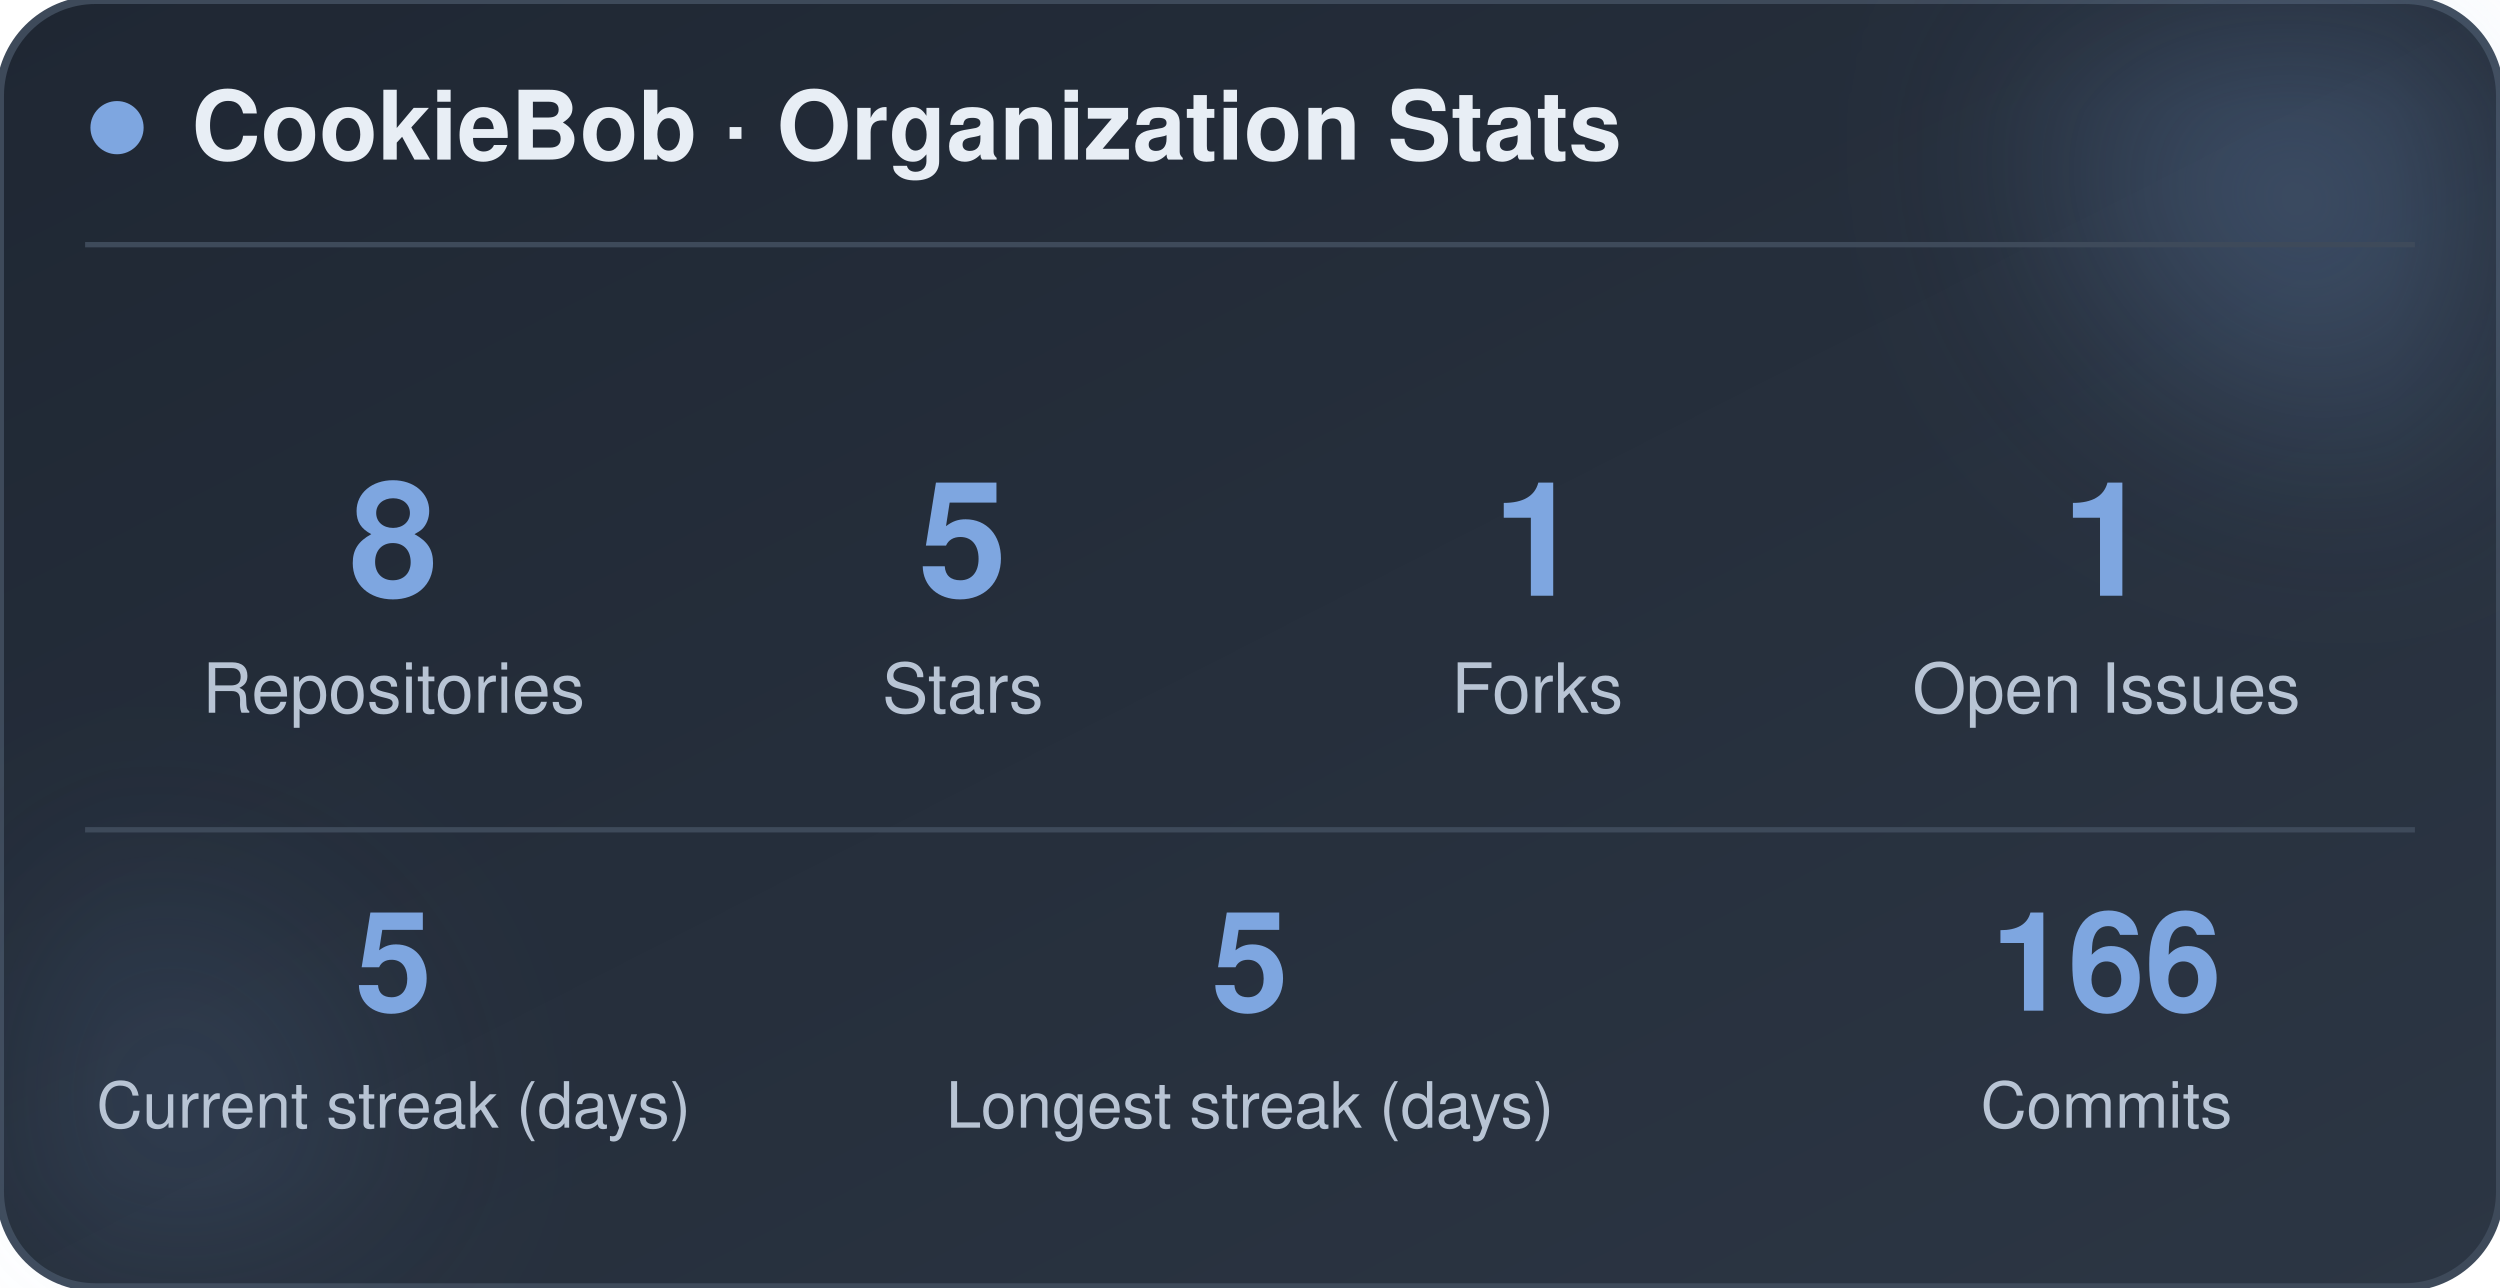
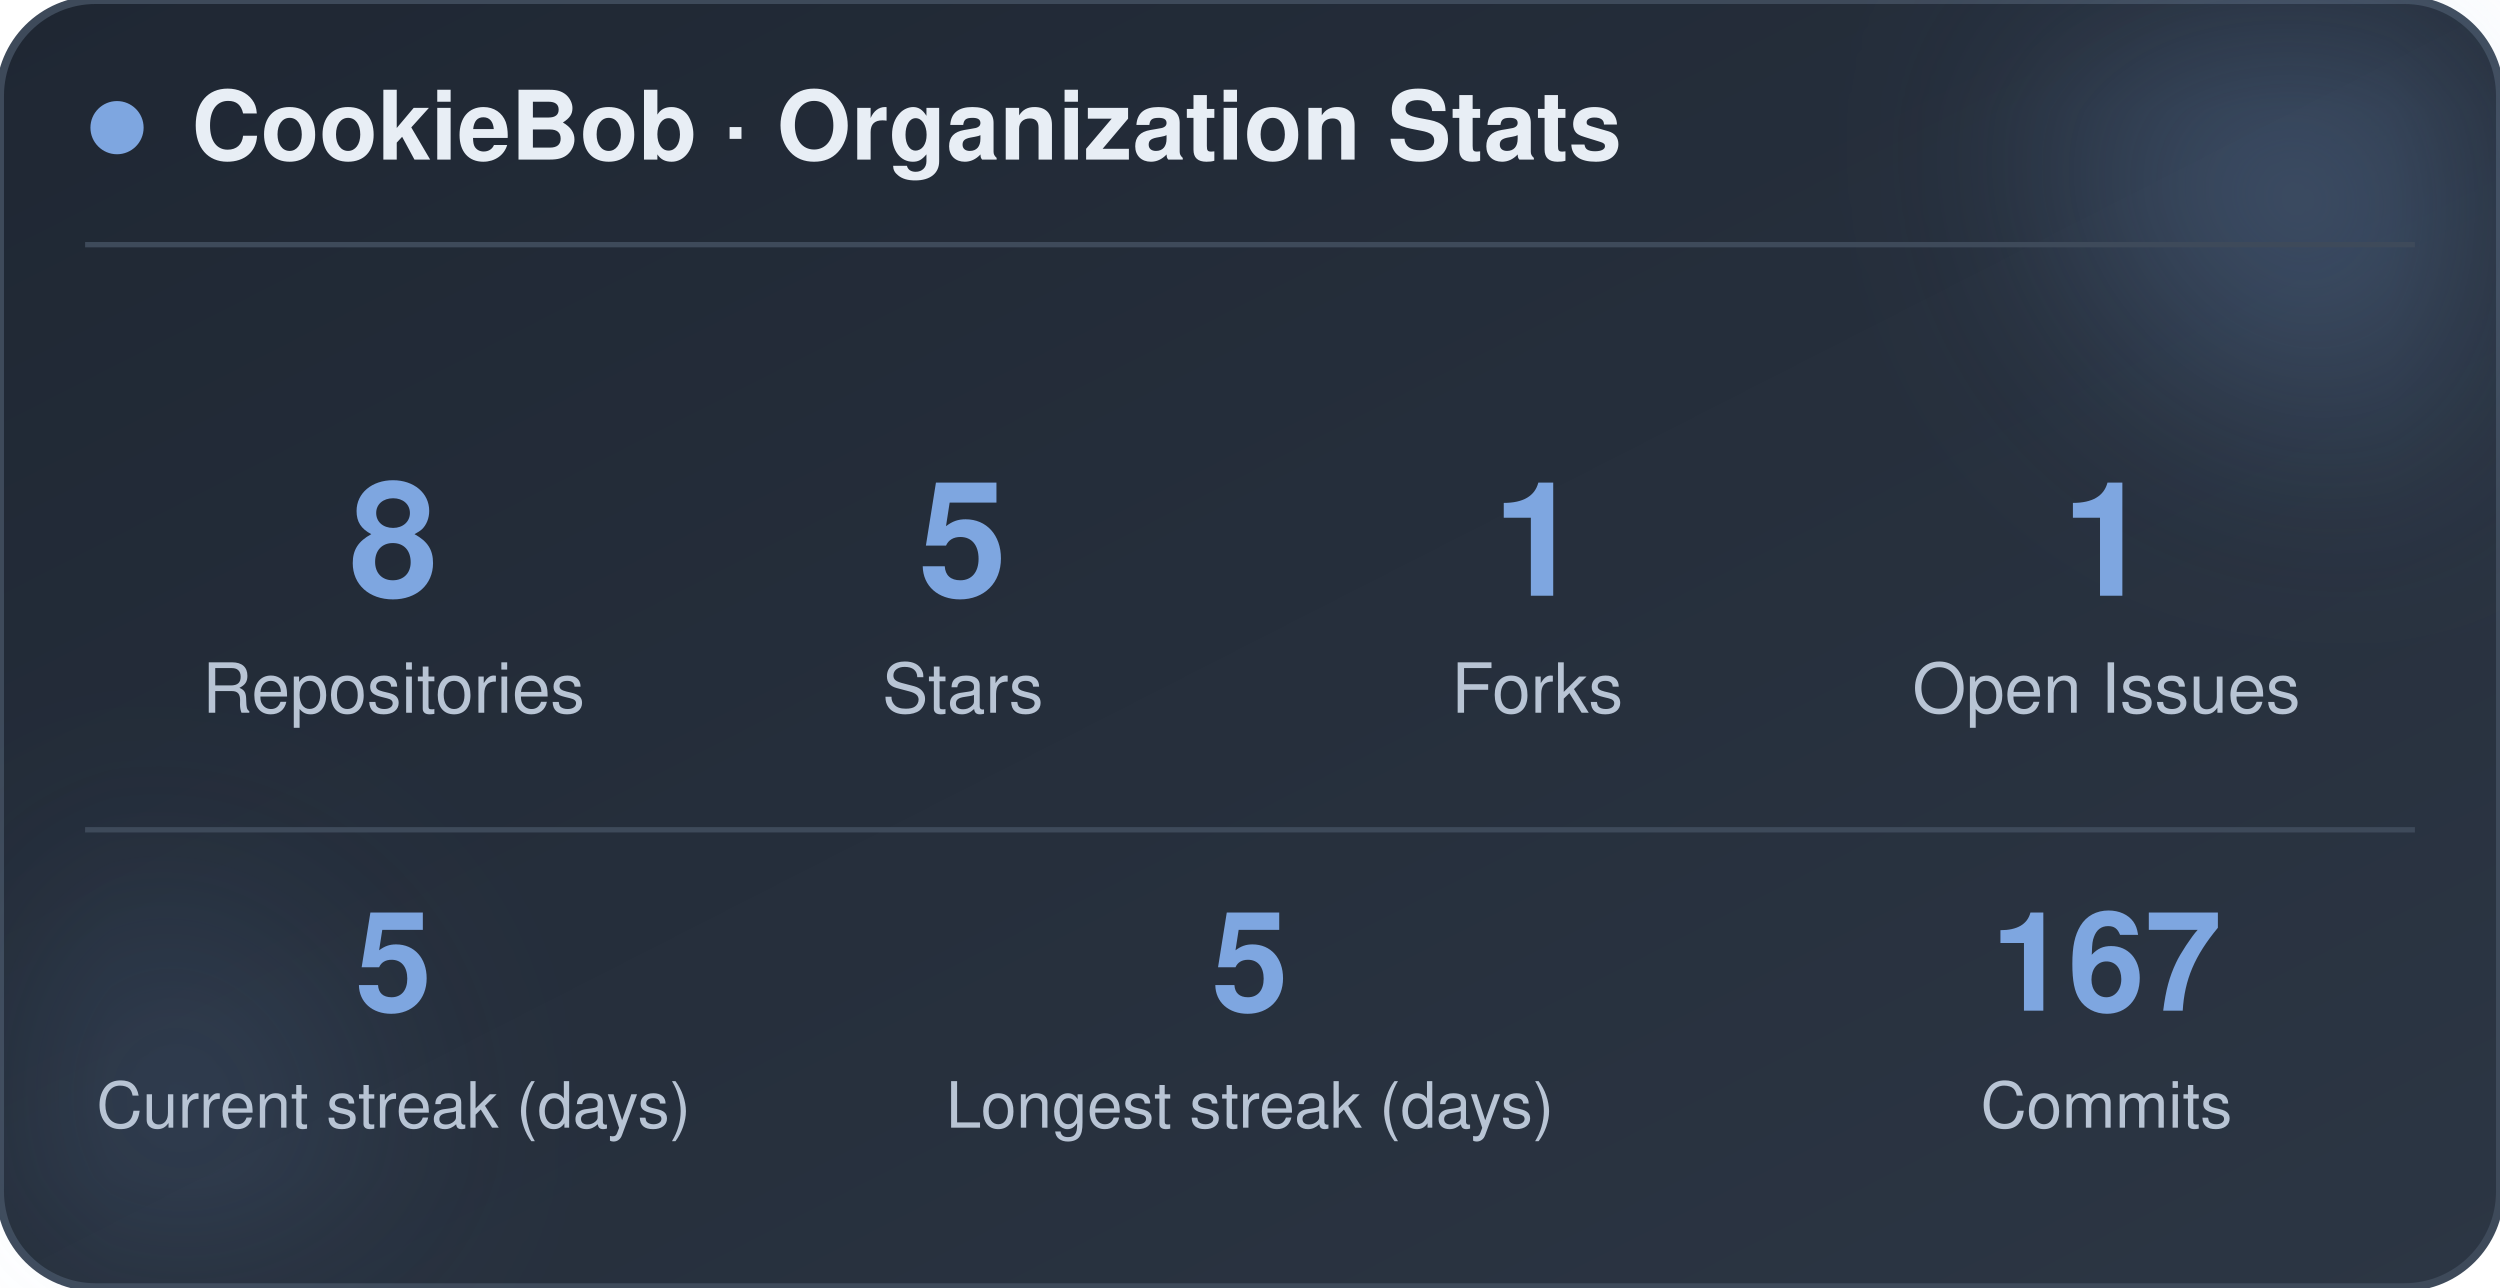
<svg xmlns="http://www.w3.org/2000/svg" width="470" height="242" viewBox="0 0 470 242" role="img" aria-label="CookieBob stats">
  <defs>
    <linearGradient id="bg" x1="0%" y1="0%" x2="100%" y2="100%">
      <stop offset="0%" stop-color="#1f2733" />
      <stop offset="100%" stop-color="#2c3644" />
    </linearGradient>
    <filter id="blur" x="-60%" y="-60%" width="220%" height="220%">
      <feGaussianBlur stdDeviation="22" />
    </filter>
  </defs>
  <rect x="0" y="0" width="470" height="242" rx="18" fill="url(#bg)" stroke="#3e4a5a" stroke-width="1.5" />
  <circle cx="444" cy="24" r="54" fill="#7ea6e0" opacity="0.26" filter="url(#blur)" />
  <circle cx="26" cy="212" r="42" fill="#7ea6e0" opacity="0.14" filter="url(#blur)" />
  <circle cx="22" cy="24" r="5" fill="#7ea6e0" />
  <text x="36" y="30" font-family="-apple-system, BlinkMacSystemFont, 'Segoe UI', Helvetica, Arial, sans-serif" font-size="18" font-weight="700" fill="#e8eef5">CookieBob · Organization Stats</text>
  <line x1="16" y1="46" x2="454" y2="46" stroke="#3e4a5a" stroke-width="1" />
  <text x="74" y="112" text-anchor="middle" font-family="-apple-system, BlinkMacSystemFont, 'Segoe UI', Helvetica, Arial, sans-serif" font-size="30" font-weight="800" fill="#7ea6e0">8</text>
  <text x="74" y="134" text-anchor="middle" font-family="-apple-system, BlinkMacSystemFont, 'Segoe UI', Helvetica, Arial, sans-serif" font-size="13" fill="#b8c4d4">Repositories</text>
  <text x="181" y="112" text-anchor="middle" font-family="-apple-system, BlinkMacSystemFont, 'Segoe UI', Helvetica, Arial, sans-serif" font-size="30" font-weight="800" fill="#7ea6e0">5</text>
  <text x="181" y="134" text-anchor="middle" font-family="-apple-system, BlinkMacSystemFont, 'Segoe UI', Helvetica, Arial, sans-serif" font-size="13" fill="#b8c4d4">Stars</text>
  <text x="289" y="112" text-anchor="middle" font-family="-apple-system, BlinkMacSystemFont, 'Segoe UI', Helvetica, Arial, sans-serif" font-size="30" font-weight="800" fill="#7ea6e0">1</text>
  <text x="289" y="134" text-anchor="middle" font-family="-apple-system, BlinkMacSystemFont, 'Segoe UI', Helvetica, Arial, sans-serif" font-size="13" fill="#b8c4d4">Forks</text>
  <text x="396" y="112" text-anchor="middle" font-family="-apple-system, BlinkMacSystemFont, 'Segoe UI', Helvetica, Arial, sans-serif" font-size="30" font-weight="800" fill="#7ea6e0">1</text>
  <text x="396" y="134" text-anchor="middle" font-family="-apple-system, BlinkMacSystemFont, 'Segoe UI', Helvetica, Arial, sans-serif" font-size="13" fill="#b8c4d4">Open Issues</text>
  <line x1="16" y1="156" x2="454" y2="156" stroke="#3e4a5a" stroke-width="1" />
  <text x="74" y="190" text-anchor="middle" font-family="-apple-system, BlinkMacSystemFont, 'Segoe UI', Helvetica, Arial, sans-serif" font-size="26" font-weight="800" fill="#7ea6e0">5</text>
  <text x="74" y="212" text-anchor="middle" font-family="-apple-system, BlinkMacSystemFont, 'Segoe UI', Helvetica, Arial, sans-serif" font-size="12" fill="#b8c4d4">Current streak (days)</text>
  <text x="235" y="190" text-anchor="middle" font-family="-apple-system, BlinkMacSystemFont, 'Segoe UI', Helvetica, Arial, sans-serif" font-size="26" font-weight="800" fill="#7ea6e0">5</text>
  <text x="235" y="212" text-anchor="middle" font-family="-apple-system, BlinkMacSystemFont, 'Segoe UI', Helvetica, Arial, sans-serif" font-size="12" fill="#b8c4d4">Longest streak (days)</text>
-   <text x="396" y="190" text-anchor="middle" font-family="-apple-system, BlinkMacSystemFont, 'Segoe UI', Helvetica, Arial, sans-serif" font-size="26" font-weight="800" fill="#7ea6e0">166</text>
+   <text x="396" y="190" text-anchor="middle" font-family="-apple-system, BlinkMacSystemFont, 'Segoe UI', Helvetica, Arial, sans-serif" font-size="26" font-weight="800" fill="#7ea6e0">167</text>
  <text x="396" y="212" text-anchor="middle" font-family="-apple-system, BlinkMacSystemFont, 'Segoe UI', Helvetica, Arial, sans-serif" font-size="12" fill="#b8c4d4">Commits</text>
</svg>
